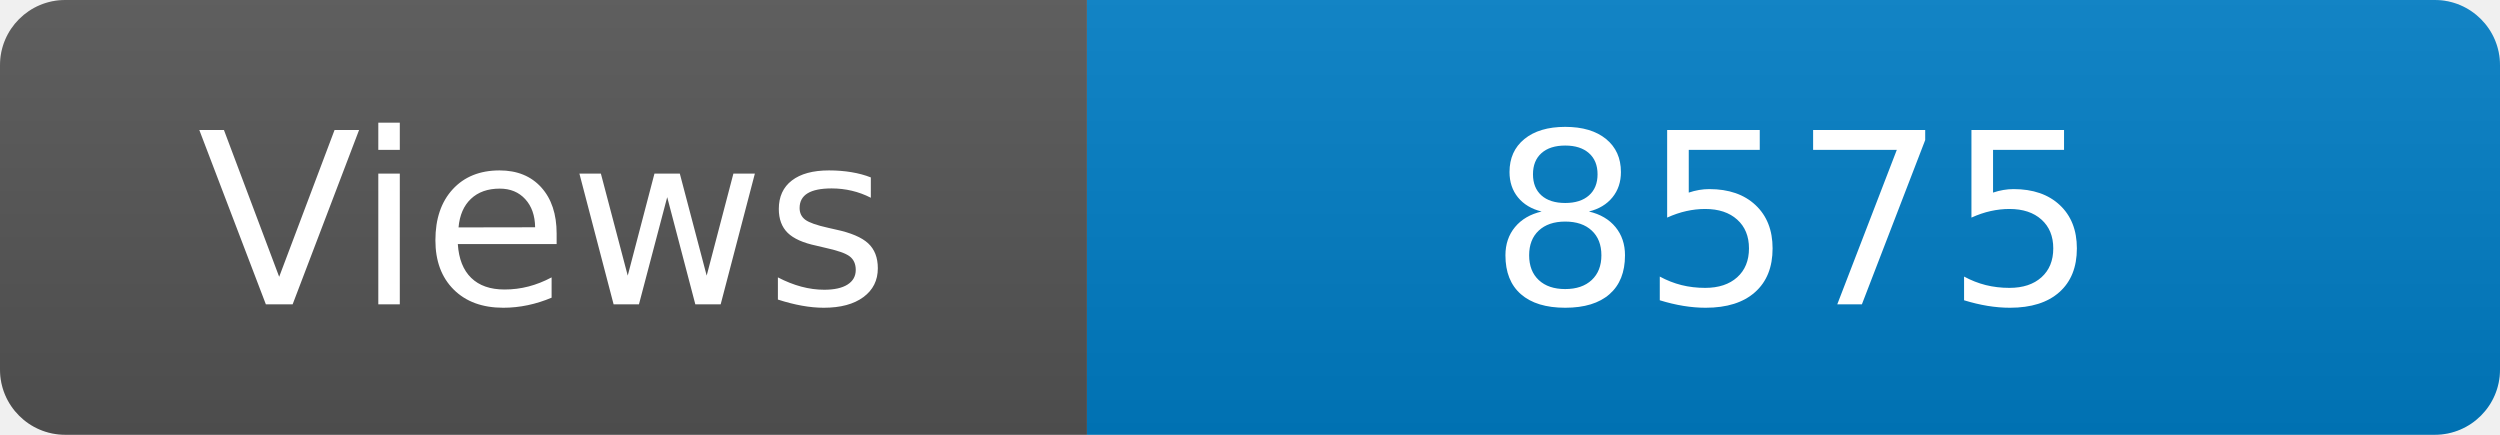
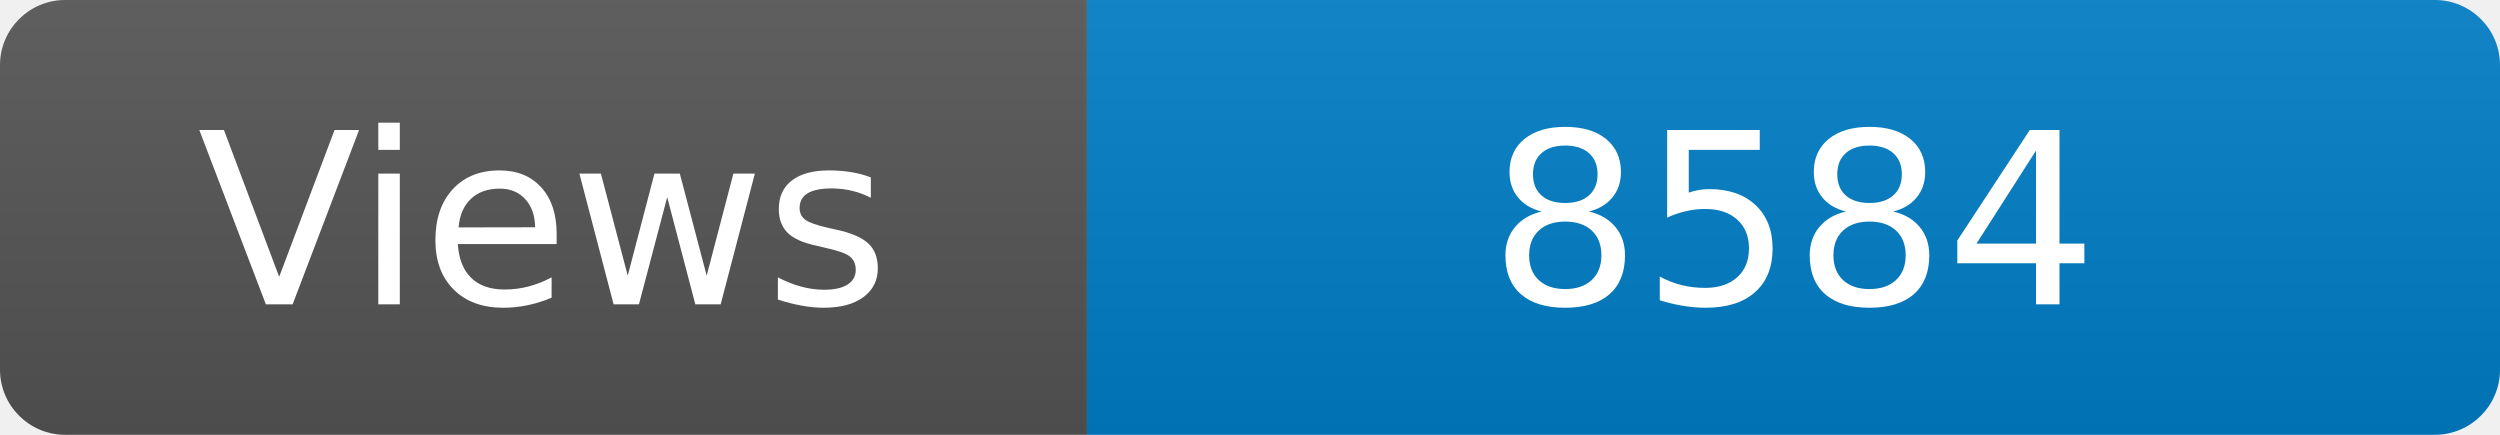
<svg xmlns="http://www.w3.org/2000/svg" width="115" height="20" role="img" aria-label="Maintained?: yes">
  <linearGradient id="s" x2="0" y2="100%">
    <stop offset="0" stop-color="#bbb" stop-opacity=".1" />
    <stop offset="1" stop-opacity=".1" />
  </linearGradient>
  <clipPath id="r">
    <rect width="115" height="20" rx="3" fill="#fff" />
  </clipPath>
  <g clip-path="url(#r)">
    <rect width="50" height="20" fill="#555" />
    <rect x="50" width="160" height="20" fill="#007ec6" />
    <rect width="115" height="20" fill="url(#s)" />
  </g>
  <g fill="#fff" text-anchor="middle" font-family="Verdana,Geneva,DejaVu Sans,sans-serif" font-size="110">
    <text x="250" y="140" transform="scale(.1)" fill="#fff">Views</text>
-     <text x="825" y="140" transform="scale(.1)" fill="#fff">8575</text>
+     <text x="825" y="140" transform="scale(.1)" fill="#fff">8584</text>
  </g>
</svg>
